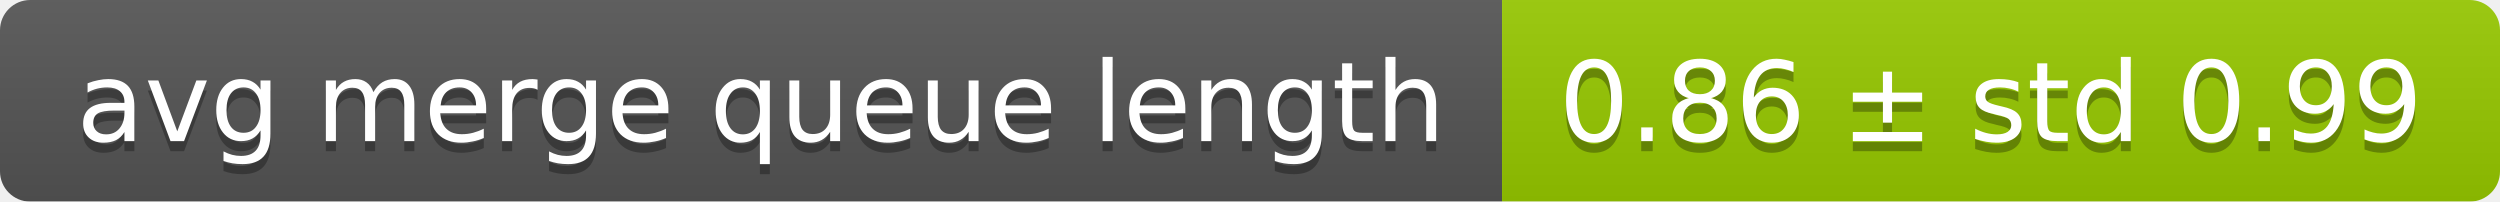
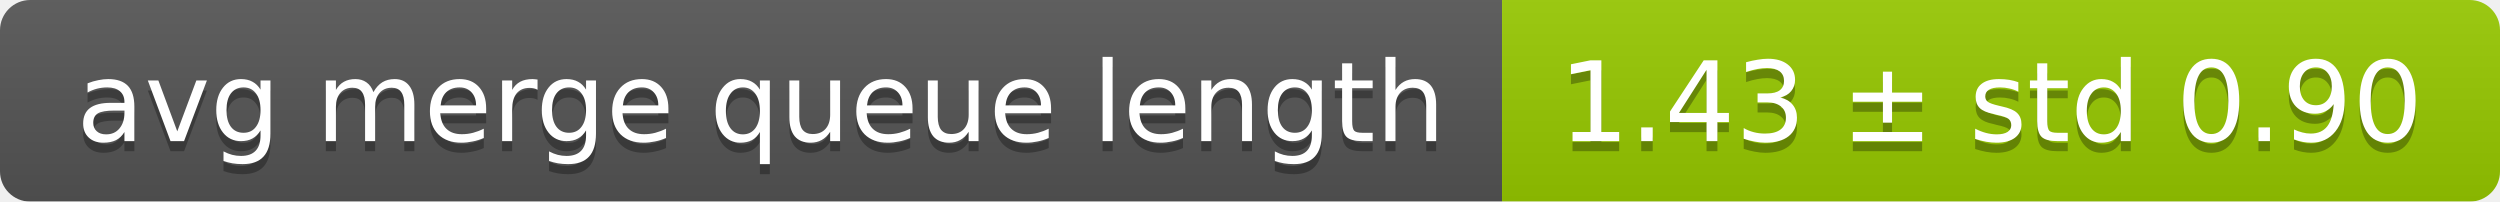
<svg xmlns="http://www.w3.org/2000/svg" width="248" height="20">
  <linearGradient id="smooth" x2="0" y2="100%">
    <stop offset="0" stop-color="#bbb" stop-opacity=".1" />
    <stop offset="1" stop-opacity=".1" />
  </linearGradient>
  <mask id="round">
    <rect width="248" height="20" rx="3" fill="#fff" />
  </mask>
  <g mask="url(#round)">
    <rect width="149" height="20" fill="#555" />
    <rect x="149" width="99" height="20" fill="#97ca00" />
    <rect width="248" height="20" fill="url(#smooth)" />
  </g>
  <g fill="#fff" text-anchor="middle" font-family="DejaVu Sans,Verdana,Geneva,sans-serif" font-size="11">
    <text x="75.5" y="15" fill="#010101" fill-opacity=".3">avg merge queue length</text>
    <text x="75.5" y="14">avg merge queue length</text>
-     <text x="197.5" y="15" fill="#010101" fill-opacity=".3">0.86 ± std 0.99</text>
-     <text x="197.5" y="14">0.86 ± std 0.99</text>
+     <text x="197.5" y="15" fill="#010101" fill-opacity=".3">1.43 ± std 0.90</text>
+     <text x="197.5" y="14">1.43 ± std 0.90</text>
  </g>
</svg>
